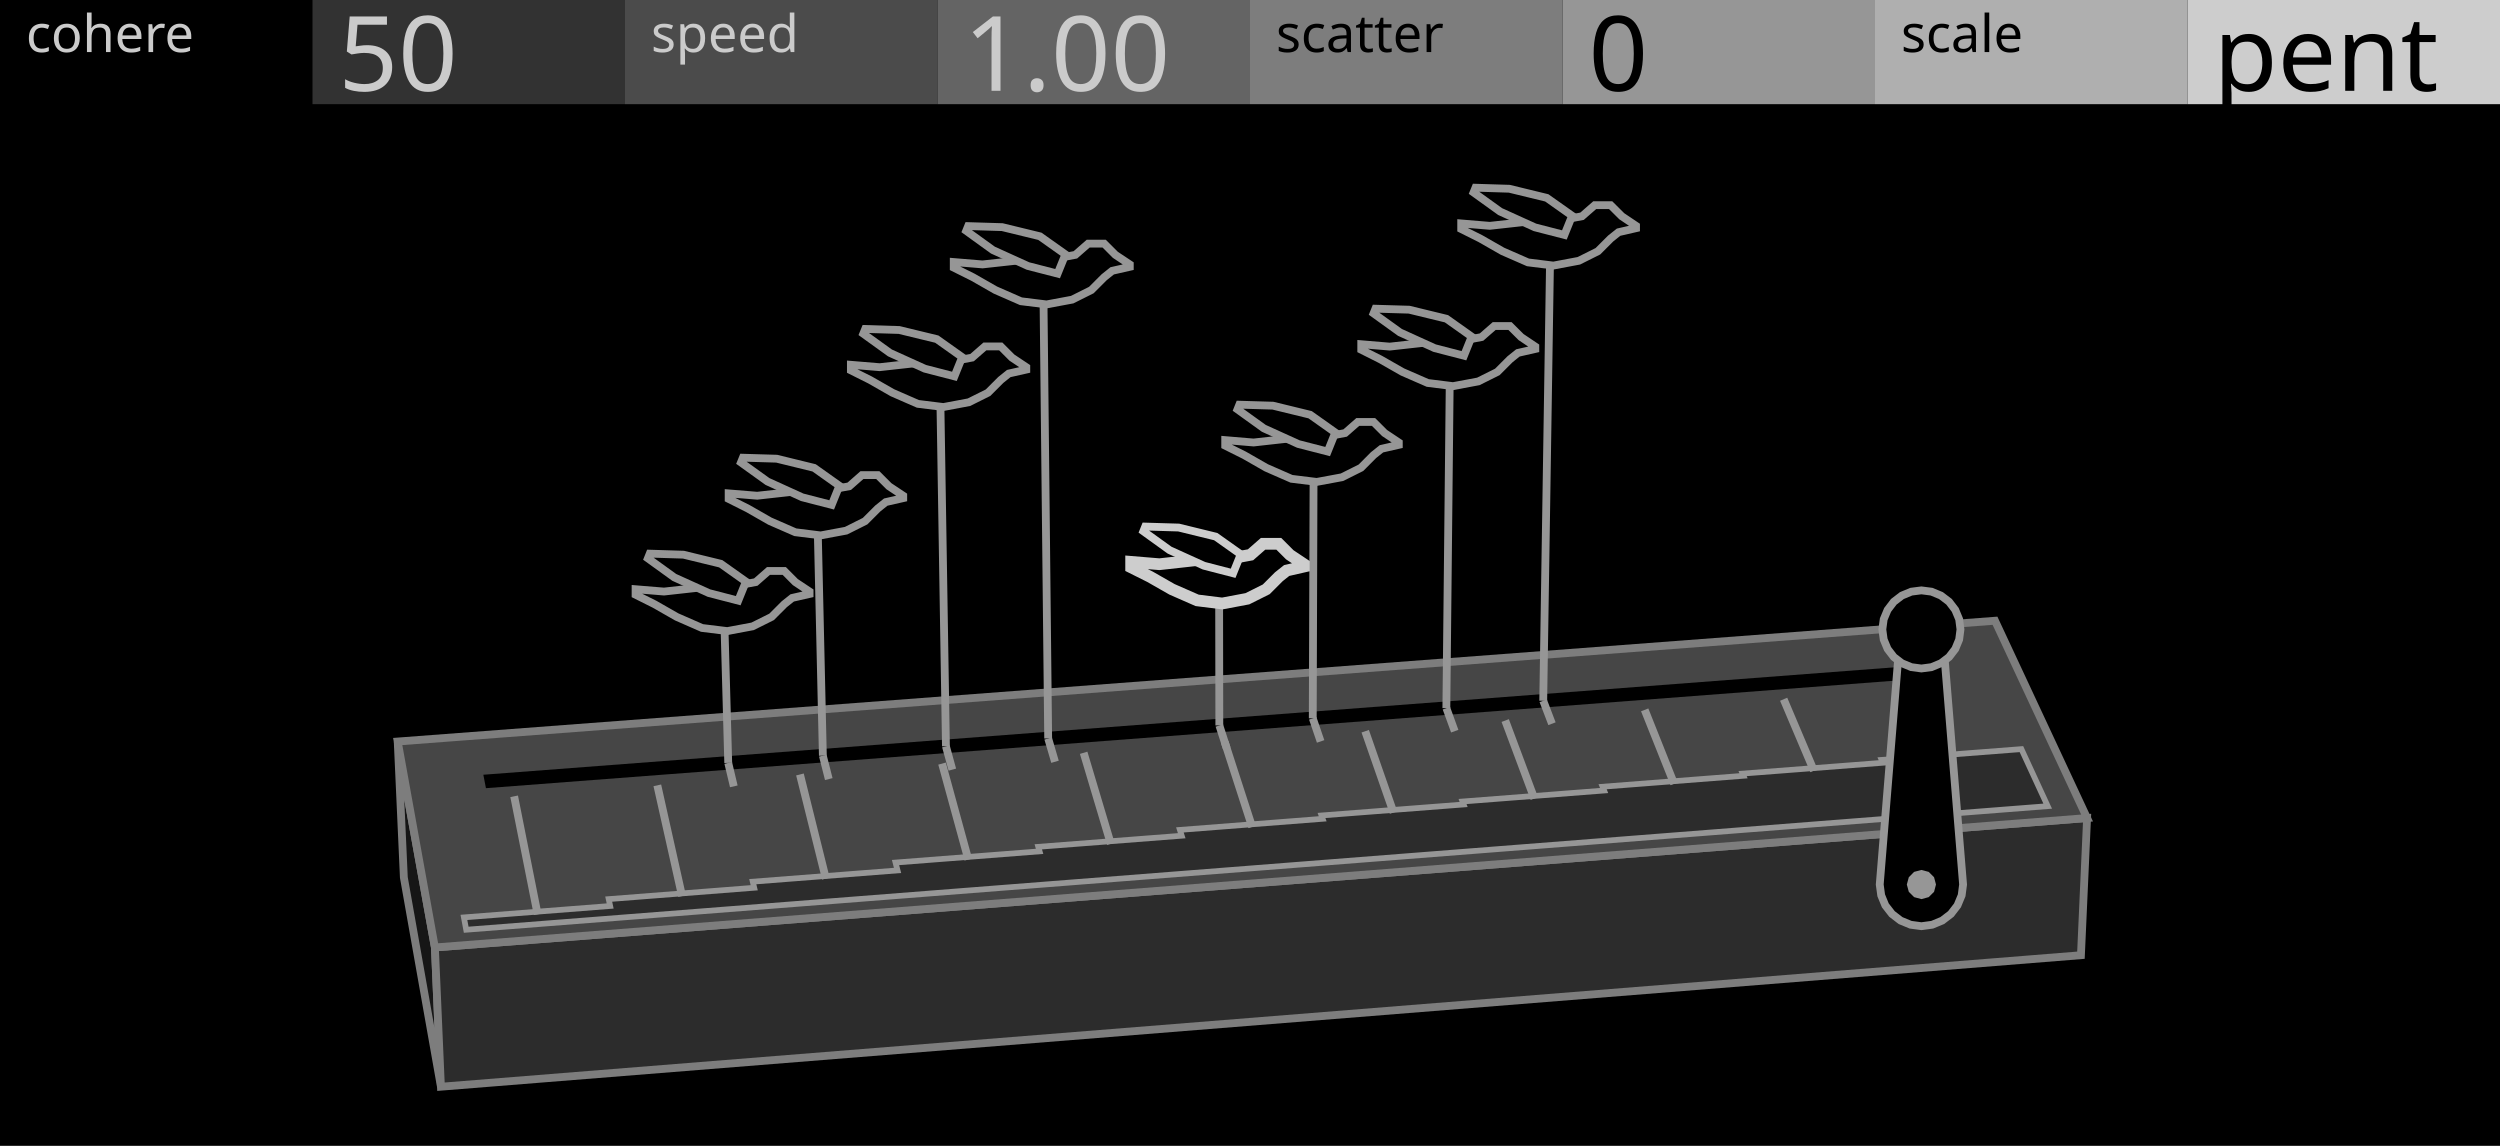
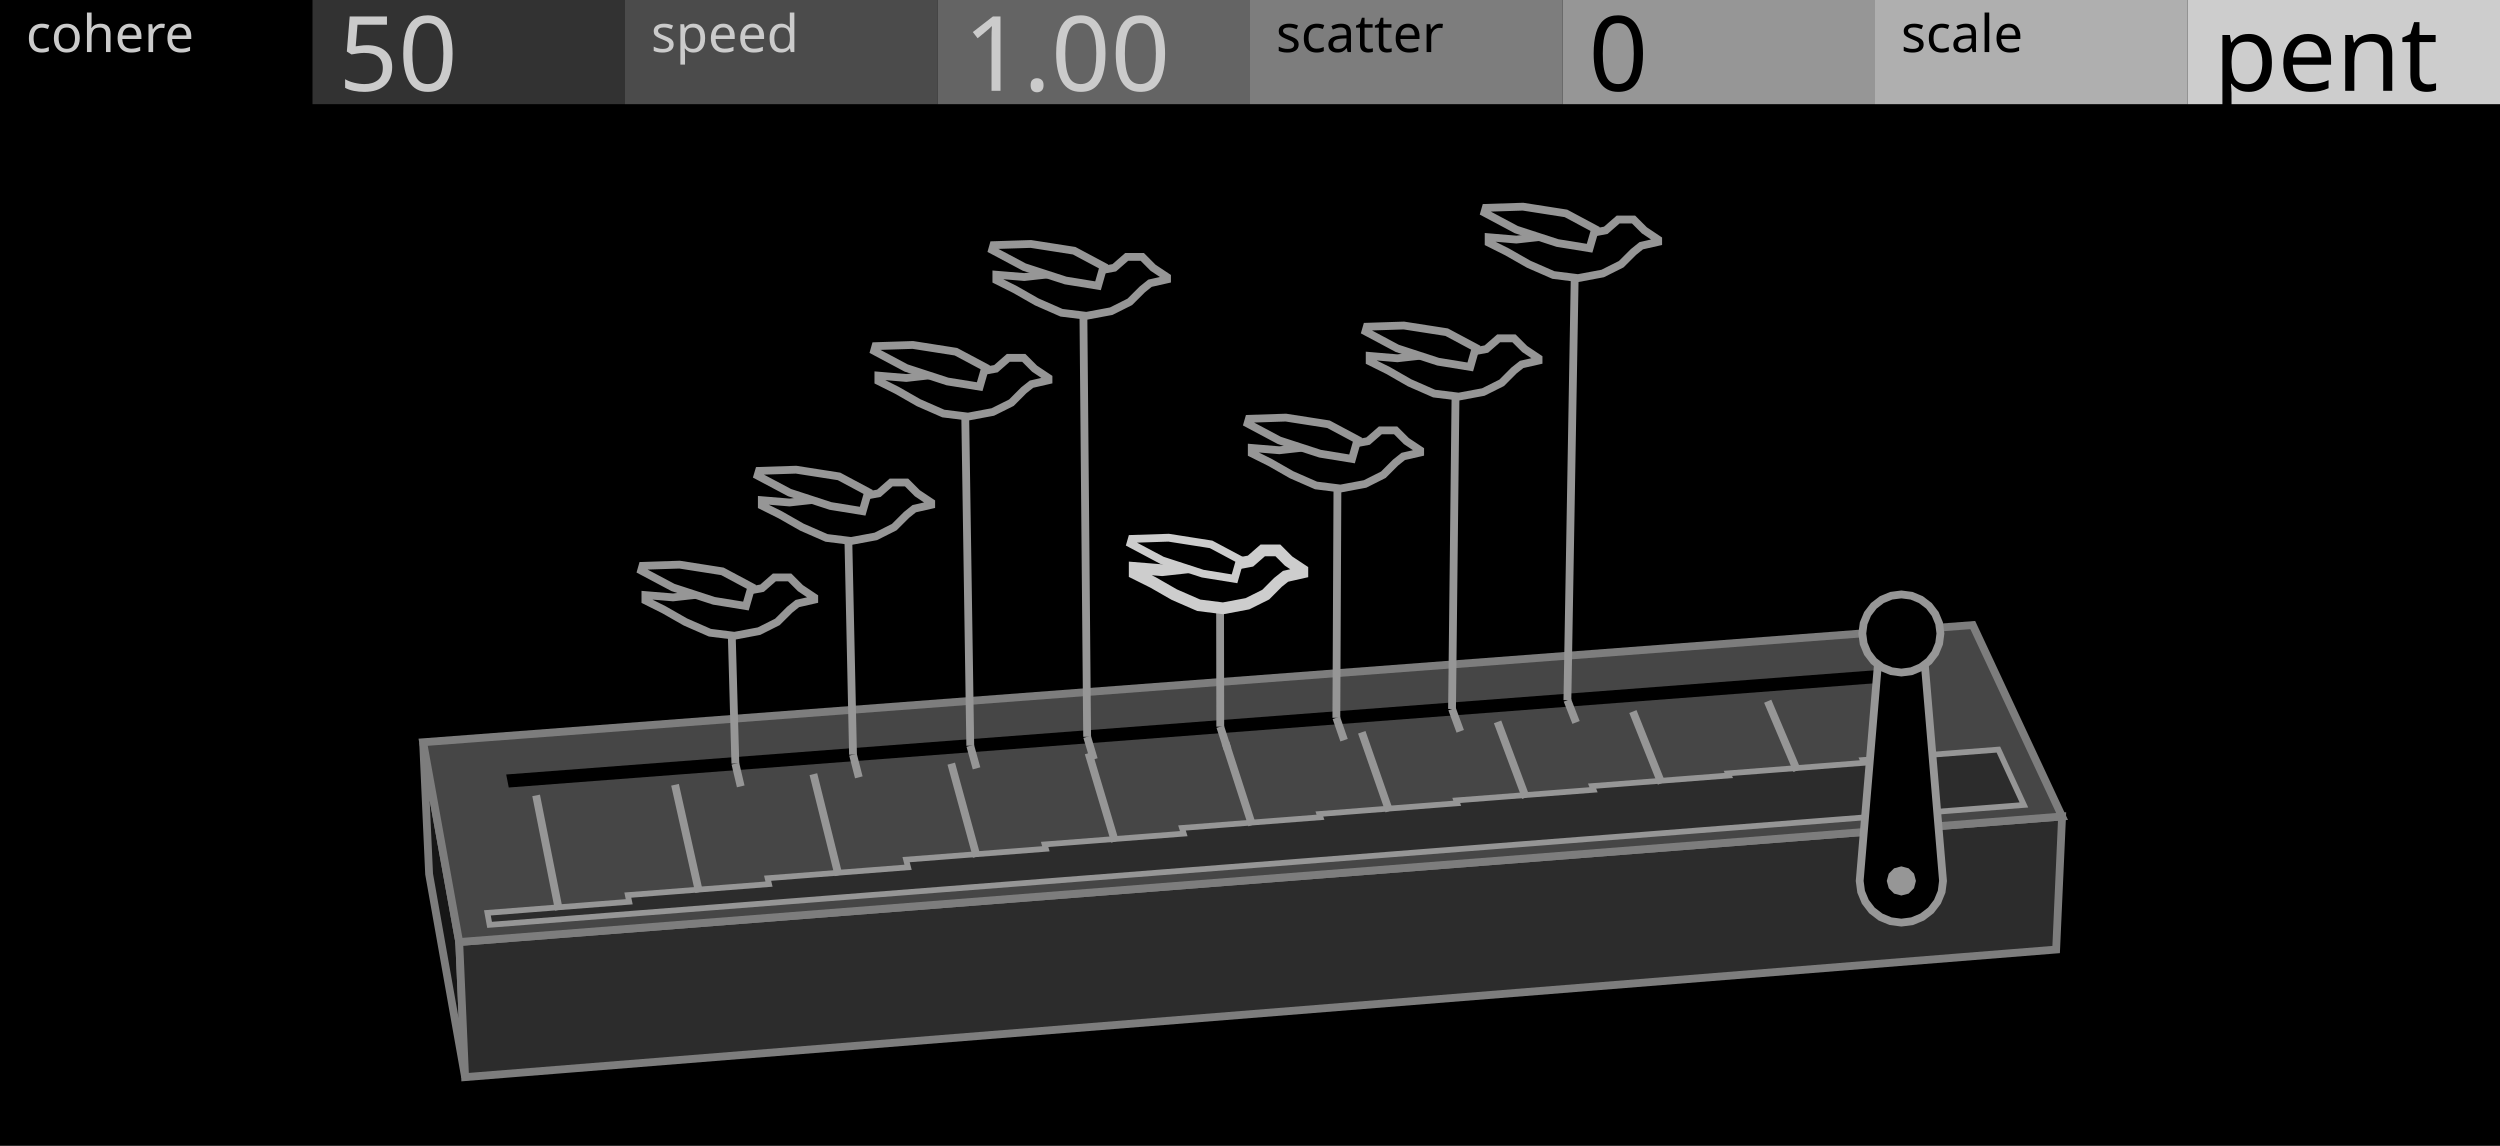
<svg xmlns="http://www.w3.org/2000/svg" width="480" height="220" viewBox="0 0 480 220">
  <g id="preview_canvas">
    <rect x="0" y="0" width="480" height="220" fill="#000000" stroke="none" />
  </g>
  <g id="preview_header">
    <rect x="0" y="0" width="60" height="20" fill="#000000" stroke="none" />
    <rect x="60" y="0" width="60" height="20" fill="#323232" stroke="none" />
    <rect x="120" y="0" width="60" height="20" fill="#4B4B4B" stroke="none" />
    <rect x="180" y="0" width="60" height="20" fill="#646464" stroke="none" />
    <rect x="240" y="0" width="60" height="20" fill="#7D7D7D" stroke="none" />
    <rect x="300" y="0" width="60" height="20" fill="#969696" stroke="none" />
    <rect x="360" y="0" width="60" height="20" fill="#AFAFAF" stroke="none" />
    <rect x="420" y="0" width="60" height="20" fill="#CDCDCD" stroke="none" />
    <text transform="matrix(1 0 0 1 5 10)" fill="#CBCBCB" stroke="none" font-family="UniversNextPro-Light" font-size="10px">cohere</text>
    <text transform="matrix(1 0 0 1 125 10)" fill="#CBCBCB" stroke="none" font-family="UniversNextPro-Light" font-size="10px">speed</text>
    <text transform="matrix(1 0 0 1 245 10)" fill="#000000" stroke="none" font-family="UniversNextPro-Light" font-size="10px">scatter</text>
    <text transform="matrix(1 0 0 1 365 10)" fill="#000000" stroke="none" font-family="UniversNextPro-Light" font-size="10px">scale</text>
    <text transform="matrix(1 0 0 1 65 17.44)" fill="#CBCBCB" stroke="none" font-family="UniversNextPro-Light" font-size="20px">50</text>
    <text transform="matrix(1 0 0 1 185 17.44)" fill="#CBCBCB" stroke="none" font-family="UniversNextPro-Light" font-size="20px">1.00</text>
    <text transform="matrix(1 0 0 1 305 17.44)" fill="#000000" stroke="none" font-family="UniversNextPro-Light" font-size="20px">0</text>
    <text transform="matrix(1 0 0 1 425 17.44)" fill="#000000" stroke="none" font-family="UniversNextPro-Light" font-size="20px">pent</text>
  </g>
-   <path d="M 83.5 181.91 L 76.36 142.37 L 77.54 168.48 L 84.66 208.65 Z" fill="#161616" stroke="#7D7D7D" stroke-width="1.5" />
-   <path d="M 83.5 181.91 L 400.72 157.06 L 399.54 183.4 L 84.66 208.65 Z" fill="#2C2C2C" stroke="#7D7D7D" stroke-width="1.5" />
-   <path d="M 83.5 181.91 L 400.72 157.06 L 383.04 119.18 L 76.36 142.37 Z" fill="#464646" stroke="#7D7D7D" stroke-width="1.5" />
-   <path d="M 93.3 151.33 L 373.05 129.98 L 371.92 127.5 L 92.8 148.75 Z" fill="#000000" stroke="none" stroke-width="0" />
-   <path d="M 89.51 178.51 L 393.16 154.78 L 388.11 143.83 L 361.28 145.9 L 361.52 146.45 L 334.58 148.53 L 334.75 148.95 L 307.7 151.05 L 307.99 151.78 L 280.81 153.89 L 281.02 154.46 L 253.73 156.57 L 253.95 157.21 L 226.54 159.34 L 226.89 160.46 L 199.35 162.59 L 199.6 163.46 L 171.94 165.61 L 172.33 167.12 L 144.53 169.28 L 144.81 170.45 L 116.87 172.63 L 117.15 173.95 L 89.07 176.14 Z" fill="#2C2C2C" stroke="#969696" stroke-width="1.1" />
-   <path d="M 103.96 175.4 L 99.45 152.74 L 97.98 153.04 L 102.49 175.69 Z" fill="#969696" stroke="none" stroke-width="0" />
-   <path d="M 131.69 171.88 L 126.94 150.62 L 125.47 150.95 L 130.23 172.21 Z" fill="#969696" stroke="none" stroke-width="0" />
-   <path d="M 159.3 168.52 L 154.32 148.51 L 152.86 148.88 L 157.84 168.88 Z" fill="#969696" stroke="none" stroke-width="0" />
-   <path d="M 186.64 164.83 L 181.6 146.41 L 180.15 146.81 L 185.2 165.23 Z" fill="#969696" stroke="none" stroke-width="0" />
-   <path d="M 214 161.8 L 208.78 144.32 L 207.34 144.75 L 212.56 162.23 Z" fill="#969696" stroke="none" stroke-width="0" />
-   <path d="M 241.13 158.54 L 235.85 142.23 L 234.43 142.69 L 239.7 159 Z" fill="#969696" stroke="none" stroke-width="0" />
-   <path d="M 268.27 155.76 L 262.83 140.15 L 261.41 140.64 L 266.85 156.25 Z" fill="#969696" stroke="none" stroke-width="0" />
-   <path d="M 295.3 153.06 L 289.7 138.08 L 288.3 138.61 L 293.89 153.58 Z" fill="#969696" stroke="none" stroke-width="0" />
-   <path d="M 322.13 150.21 L 316.48 136.02 L 315.08 136.57 L 320.74 150.76 Z" fill="#969696" stroke="none" stroke-width="0" />
-   <path d="M 348.96 147.68 L 343.15 133.96 L 341.77 134.55 L 347.58 148.26 Z" fill="#969696" stroke="none" stroke-width="0" />
-   <path d="M 375.61 145.03 L 369.73 131.92 L 368.36 132.53 L 374.24 145.65 Z" fill="#969696" stroke="none" stroke-width="0" />
-   <path d="M 376.91 169.83 L 376.64 171.9 L 375.84 173.83 L 374.57 175.48 L 372.91 176.75 L 370.98 177.55 L 368.91 177.83 L 366.84 177.55 L 364.91 176.75 L 363.26 175.48 L 361.98 173.83 L 361.19 171.9 L 360.91 169.83 L 364.91 120.85 L 372.91 120.85 Z" fill="#000000" stroke="#969696" stroke-width="1.5" />
-   <path d="M 371.71 169.83 L 371.34 171.23 L 370.31 172.25 L 368.91 172.63 L 367.51 172.25 L 366.49 171.23 L 366.11 169.83 L 366.49 168.43 L 367.51 167.4 L 368.91 167.03 L 370.31 167.4 L 371.34 168.43 Z" fill="#969696" stroke="none" stroke-width="0" />
-   <path d="M 376.41 120.85 L 376.16 122.79 L 375.41 124.6 L 374.22 126.15 L 372.66 127.34 L 370.85 128.09 L 368.91 128.35 L 366.97 128.09 L 365.16 127.34 L 363.61 126.15 L 362.42 124.6 L 361.67 122.79 L 361.41 120.85 L 361.67 118.9 L 362.42 117.1 L 363.61 115.54 L 365.16 114.35 L 366.97 113.6 L 368.91 113.35 L 370.85 113.6 L 372.66 114.35 L 374.22 115.54 L 375.41 117.1 L 376.16 118.9 Z" fill="#000000" stroke="#969696" stroke-width="1.5" />
-   <path d="M 139.09 146.65 L 140.16 151.15 L 141.62 150.81 L 140.55 146.3 Z" fill="#969696" stroke="none" stroke-width="0" />
-   <path d="M 140.57 146.45 L 139.79 118.12 L 138.29 118.16 L 139.07 146.5 Z" fill="#969696" stroke="none" stroke-width="0" />
-   <path d="M 157.26 145.27 L 158.4 149.77 L 159.85 149.4 L 158.71 144.91 Z" fill="#969696" stroke="none" stroke-width="0" />
-   <path d="M 158.74 145.07 L 157.71 99.74 L 156.21 99.77 L 157.24 145.11 Z" fill="#969696" stroke="none" stroke-width="0" />
-   <path d="M 180.89 143.49 L 182.13 147.97 L 183.57 147.57 L 182.34 143.09 Z" fill="#969696" stroke="none" stroke-width="0" />
-   <path d="M 182.37 143.28 L 181.27 75.08 L 179.77 75.1 L 180.87 143.3 Z" fill="#969696" stroke="none" stroke-width="0" />
-   <path d="M 200.53 142 L 201.84 146.47 L 203.28 146.05 L 201.97 141.58 Z" fill="#969696" stroke="none" stroke-width="0" />
-   <path d="M 202 141.78 L 201.08 55.37 L 199.58 55.39 L 200.5 141.8 Z" fill="#969696" stroke="none" stroke-width="0" />
-   <path d="M 233.4 139.52 L 234.84 143.97 L 236.26 143.5 L 234.83 139.06 Z" fill="#969696" stroke="none" stroke-width="0" />
-   <path d="M 234.86 139.29 L 234.82 112.85 L 233.32 112.85 L 233.36 139.29 Z" fill="#969696" stroke="none" stroke-width="0" />
-   <path d="M 251.34 138.16 L 252.85 142.6 L 254.27 142.11 L 252.76 137.68 Z" fill="#969696" stroke="none" stroke-width="0" />
-   <path d="M 252.8 137.92 L 252.96 89.51 L 251.46 89.5 L 251.3 137.92 Z" fill="#969696" stroke="none" stroke-width="0" />
-   <path d="M 277 136.22 L 278.61 140.64 L 280.01 140.13 L 278.41 135.71 Z" fill="#969696" stroke="none" stroke-width="0" />
-   <path d="M 278.45 135.97 L 279.12 71.11 L 277.62 71.1 L 276.95 135.96 Z" fill="#969696" stroke="none" stroke-width="0" />
-   <path d="M 295.6 134.81 L 297.28 139.22 L 298.68 138.69 L 297 134.28 Z" fill="#969696" stroke="none" stroke-width="0" />
-   <path d="M 297.05 134.56 L 298.39 47.95 L 296.89 47.92 L 295.55 134.54 Z" fill="#969696" stroke="none" stroke-width="0" />
-   <path d="M 155.44 113.58 L 155.44 114.04 L 152.1 114.8 L 150.58 116.01 L 148.15 118.44 L 144.5 120.26 L 139.64 121.17 L 134.78 120.57 L 129.92 118.44 L 125.67 116.01 L 122.03 114.19 L 122.03 113.13 L 127.49 113.58 L 132.96 112.97 L 138.43 112.37 L 142.68 112.21 L 145.11 111.76 L 147.54 109.63 L 150.58 109.63 L 152.7 111.76 Z" fill="#000000" stroke="#969696" stroke-width="1.5" />
-   <path d="M 141.74 115.33 L 136.11 113.87 L 129.46 110.86 L 124.39 107.2 L 124.75 106.3 L 131.23 106.5 L 138.38 108.24 L 143.22 111.67 Z" fill="#000000" stroke="#969696" stroke-width="1.5" />
-   <path d="M 173.42 95.18 L 173.42 95.64 L 170.07 96.4 L 168.54 97.62 L 166.1 100.06 L 162.45 101.89 L 157.57 102.8 L 152.7 102.19 L 147.82 100.06 L 143.55 97.62 L 139.9 95.79 L 139.9 94.73 L 145.38 95.18 L 150.87 94.57 L 156.35 93.96 L 160.62 93.81 L 163.06 93.36 L 165.49 91.22 L 168.54 91.22 L 170.68 93.36 Z" fill="#000000" stroke="#969696" stroke-width="1.5" />
-   <path d="M 159.68 96.94 L 154.02 95.48 L 147.36 92.45 L 142.26 88.79 L 142.63 87.88 L 149.12 88.07 L 156.31 89.83 L 161.16 93.27 Z" fill="#000000" stroke="#969696" stroke-width="1.5" />
-   <path d="M 197.05 70.5 L 197.05 70.96 L 193.68 71.72 L 192.15 72.95 L 189.7 75.4 L 186.03 77.23 L 181.13 78.15 L 176.23 77.54 L 171.33 75.4 L 167.05 72.95 L 163.37 71.11 L 163.37 70.04 L 168.89 70.5 L 174.4 69.89 L 179.91 69.27 L 184.19 69.12 L 186.64 68.66 L 189.09 66.52 L 192.15 66.52 L 194.29 68.66 Z" fill="#000000" stroke="#969696" stroke-width="1.5" />
-   <path d="M 183.25 72.26 L 177.57 70.79 L 170.87 67.76 L 165.75 64.07 L 166.12 63.16 L 172.65 63.36 L 179.86 65.11 L 184.74 68.57 Z" fill="#000000" stroke="#969696" stroke-width="1.5" />
-   <path d="M 216.92 50.77 L 216.92 51.23 L 213.54 52 L 212 53.23 L 209.54 55.69 L 205.86 57.53 L 200.94 58.45 L 196.02 57.84 L 191.11 55.69 L 186.81 53.23 L 183.12 51.39 L 183.12 50.31 L 188.65 50.77 L 194.18 50.16 L 199.71 49.54 L 204.01 49.39 L 206.47 48.93 L 208.93 46.78 L 212 46.78 L 214.15 48.93 Z" fill="#000000" stroke="#969696" stroke-width="1.5" />
-   <path d="M 203.06 52.54 L 197.36 51.07 L 190.64 48.02 L 185.51 44.32 L 185.88 43.41 L 192.43 43.61 L 199.66 45.37 L 204.56 48.84 Z" fill="#000000" stroke="#969696" stroke-width="1.5" />
-   <path d="M 250.36 108.33 L 250.36 108.78 L 247.04 109.54 L 245.53 110.74 L 243.12 113.15 L 239.5 114.96 L 234.67 115.87 L 229.85 115.27 L 225.02 113.15 L 220.8 110.74 L 217.18 108.93 L 217.18 107.88 L 222.61 108.33 L 228.04 107.73 L 233.47 107.12 L 237.69 106.97 L 240.1 106.52 L 242.51 104.41 L 245.53 104.41 L 247.64 106.52 Z" fill="#000000" stroke="#CDCDCD" stroke-width="2.25" />
-   <path d="M 236.76 110.07 L 231.16 108.62 L 224.56 105.63 L 219.52 102 L 219.88 101.1 L 226.31 101.29 L 233.42 103.03 L 238.22 106.43 Z" fill="#000000" stroke="#CDCDCD" stroke-width="1.5" />
-   <path d="M 268.57 84.96 L 268.57 85.41 L 265.24 86.17 L 263.72 87.38 L 261.3 89.81 L 257.66 91.63 L 252.81 92.53 L 247.96 91.93 L 243.12 89.81 L 238.87 87.38 L 235.24 85.57 L 235.24 84.5 L 240.69 84.96 L 246.15 84.35 L 251.6 83.75 L 255.84 83.6 L 258.27 83.14 L 260.69 81.02 L 263.72 81.02 L 265.84 83.14 Z" fill="#000000" stroke="#969696" stroke-width="1.5" />
-   <path d="M 254.91 86.7 L 249.28 85.25 L 242.65 82.24 L 237.59 78.6 L 237.95 77.7 L 244.41 77.89 L 251.55 79.63 L 256.38 83.05 Z" fill="#000000" stroke="#969696" stroke-width="1.5" />
-   <path d="M 294.78 66.55 L 294.78 67 L 291.44 67.76 L 289.92 68.98 L 287.49 71.41 L 283.84 73.23 L 278.98 74.14 L 274.12 73.53 L 269.26 71.41 L 265 68.98 L 261.36 67.15 L 261.36 66.09 L 266.83 66.55 L 272.3 65.94 L 277.76 65.33 L 282.02 65.18 L 284.45 64.72 L 286.88 62.6 L 289.92 62.6 L 292.05 64.72 Z" fill="#000000" stroke="#969696" stroke-width="1.5" />
-   <path d="M 281.08 68.3 L 275.44 66.84 L 268.79 63.82 L 263.72 60.17 L 264.08 59.27 L 270.56 59.46 L 277.72 61.2 L 282.56 64.63 Z" fill="#000000" stroke="#969696" stroke-width="1.5" />
-   <path d="M 314.12 43.36 L 314.12 43.81 L 310.77 44.58 L 309.24 45.8 L 306.8 48.24 L 303.14 50.07 L 298.25 50.99 L 293.37 50.38 L 288.48 48.24 L 284.21 45.8 L 280.55 43.97 L 280.55 42.9 L 286.04 43.36 L 291.54 42.75 L 297.03 42.14 L 301.3 41.98 L 303.75 41.52 L 306.19 39.39 L 309.24 39.39 L 311.38 41.52 Z" fill="#000000" stroke="#969696" stroke-width="1.5" />
-   <path d="M 300.36 45.11 L 294.7 43.65 L 288.02 40.62 L 282.92 36.95 L 283.29 36.04 L 289.79 36.24 L 296.98 37.99 L 301.85 41.43 Z" fill="#000000" stroke="#969696" stroke-width="1.5" />
+   <path d="M 88.17 180.87 L 81.24 142.51 L 82.39 167.83 L 89.3 206.81 Z" fill="#161616" stroke="#7D7D7D" stroke-width="1.5" />
+   <path d="M 88.17 180.87 L 395.92 156.76 L 394.78 182.31 L 89.3 206.81 Z" fill="#2C2C2C" stroke="#7D7D7D" stroke-width="1.5" />
+   <path d="M 88.17 180.87 L 395.92 156.76 L 378.77 120.01 L 81.24 142.51 Z" fill="#464646" stroke="#7D7D7D" stroke-width="1.5" />
+   <path d="M 97.68 151.2 L 369.08 130.49 L 367.99 128.08 L 97.19 148.7 Z" fill="#000000" stroke="none" stroke-width="0" />
+   <path d="M 94 177.57 L 388.59 154.55 L 383.69 143.92 L 357.66 145.93 L 357.9 146.46 L 331.76 148.49 L 331.93 148.89 L 305.68 150.93 L 305.96 151.64 L 279.6 153.68 L 279.79 154.23 L 253.32 156.29 L 253.53 156.91 L 226.94 158.97 L 227.28 160.06 L 200.57 162.13 L 200.81 162.97 L 173.97 165.05 L 174.35 166.52 L 147.38 168.62 L 147.65 169.75 L 120.54 171.86 L 120.81 173.14 L 93.58 175.27 Z" fill="#2C2C2C" stroke="#969696" stroke-width="1.1" />
+   <path d="M 108.04 174.55 L 103.67 152.57 L 102.2 152.86 L 106.57 174.84 Z" fill="#969696" stroke="none" stroke-width="0" />
+   <path d="M 134.95 171.13 L 130.34 150.51 L 128.87 150.84 L 133.49 171.46 Z" fill="#969696" stroke="none" stroke-width="0" />
+   <path d="M 161.73 167.87 L 156.9 148.46 L 155.44 148.82 L 160.27 168.23 Z" fill="#969696" stroke="none" stroke-width="0" />
+   <path d="M 188.26 164.29 L 183.36 146.42 L 181.92 146.82 L 186.81 164.69 Z" fill="#969696" stroke="none" stroke-width="0" />
+   <path d="M 214.8 161.36 L 209.73 144.39 L 208.29 144.82 L 213.36 161.79 Z" fill="#969696" stroke="none" stroke-width="0" />
+   <path d="M 241.12 158.18 L 236 142.36 L 234.57 142.83 L 239.69 158.65 Z" fill="#969696" stroke="none" stroke-width="0" />
+   <path d="M 267.44 155.49 L 262.17 140.35 L 260.75 140.84 L 266.03 155.98 Z" fill="#969696" stroke="none" stroke-width="0" />
+   <path d="M 293.67 152.87 L 288.24 138.34 L 286.83 138.86 L 292.26 153.39 Z" fill="#969696" stroke="none" stroke-width="0" />
+   <path d="M 319.7 150.1 L 314.21 136.34 L 312.82 136.89 L 318.31 150.66 Z" fill="#969696" stroke="none" stroke-width="0" />
+   <path d="M 345.73 147.65 L 340.09 134.34 L 338.71 134.93 L 344.35 148.23 Z" fill="#969696" stroke="none" stroke-width="0" />
+   <path d="M 371.58 145.08 L 365.88 132.36 L 364.51 132.97 L 370.21 145.7 Z" fill="#969696" stroke="none" stroke-width="0" />
+   <path d="M 373.06 169.14 L 372.79 171.22 L 371.99 173.14 L 370.72 174.8 L 369.06 176.07 L 367.13 176.87 L 365.06 177.14 L 362.99 176.87 L 361.06 176.07 L 359.41 174.8 L 358.14 173.14 L 357.34 171.22 L 357.06 169.14 L 361.06 121.63 L 369.06 121.63 Z" fill="#000000" stroke="#969696" stroke-width="1.5" />
+   <path d="M 367.86 169.14 L 367.49 170.54 L 366.46 171.57 L 365.06 171.94 L 363.66 171.57 L 362.64 170.54 L 362.26 169.14 L 362.64 167.74 L 363.66 166.72 L 365.06 166.34 L 366.46 166.72 L 367.49 167.74 Z" fill="#969696" stroke="none" stroke-width="0" />
+   <path d="M 372.56 121.63 L 372.31 123.57 L 371.56 125.38 L 370.37 126.93 L 368.81 128.12 L 367.01 128.87 L 365.06 129.13 L 363.12 128.87 L 361.31 128.12 L 359.76 126.93 L 358.57 125.38 L 357.82 123.57 L 357.56 121.63 L 357.82 119.68 L 358.57 117.88 L 359.76 116.32 L 361.31 115.13 L 363.12 114.38 L 365.06 114.13 L 367.01 114.38 L 368.81 115.13 L 370.37 116.32 L 371.56 117.88 L 372.31 119.68 Z" fill="#000000" stroke="#969696" stroke-width="1.5" />
+   <path d="M 140.46 146.79 L 141.49 151.16 L 142.95 150.81 L 141.92 146.44 Z" fill="#969696" stroke="none" stroke-width="0" />
+   <path d="M 141.94 146.59 L 141.17 119.1 L 139.67 119.14 L 140.44 146.63 Z" fill="#969696" stroke="none" stroke-width="0" />
+   <path d="M 163.05 145.08 L 164.17 149.44 L 165.62 149.06 L 164.5 144.71 Z" fill="#969696" stroke="none" stroke-width="0" />
+   <path d="M 164.53 144.88 L 163.57 100.9 L 162.08 100.93 L 163.03 144.91 Z" fill="#969696" stroke="none" stroke-width="0" />
+   <path d="M 185.57 143.38 L 186.77 147.72 L 188.22 147.32 L 187.01 142.98 Z" fill="#969696" stroke="none" stroke-width="0" />
+   <path d="M 187.04 143.16 L 186.03 77.01 L 184.53 77.03 L 185.54 143.19 Z" fill="#969696" stroke="none" stroke-width="0" />
+   <path d="M 208.01 141.68 L 209.31 146.01 L 210.74 145.58 L 209.45 141.25 Z" fill="#969696" stroke="none" stroke-width="0" />
+   <path d="M 209.48 141.46 L 208.74 57.66 L 207.24 57.67 L 207.98 141.47 Z" fill="#969696" stroke="none" stroke-width="0" />
+   <path d="M 233.57 139.75 L 234.97 144.06 L 236.4 143.6 L 235 139.29 Z" fill="#969696" stroke="none" stroke-width="0" />
+   <path d="M 235.04 139.52 L 235 113.87 L 233.5 113.87 L 233.54 139.52 Z" fill="#969696" stroke="none" stroke-width="0" />
+   <path d="M 255.87 138.06 L 257.35 142.36 L 258.77 141.87 L 257.28 137.57 Z" fill="#969696" stroke="none" stroke-width="0" />
+   <path d="M 257.33 137.82 L 257.55 90.86 L 256.05 90.86 L 255.83 137.82 Z" fill="#969696" stroke="none" stroke-width="0" />
+   <path d="M 278.09 136.38 L 279.66 140.67 L 281.07 140.15 L 279.5 135.87 Z" fill="#969696" stroke="none" stroke-width="0" />
+   <path d="M 279.54 136.13 L 280.24 73.22 L 278.74 73.2 L 278.04 136.12 Z" fill="#969696" stroke="none" stroke-width="0" />
+   <path d="M 300.24 134.71 L 301.9 138.98 L 303.3 138.44 L 301.64 134.17 Z" fill="#969696" stroke="none" stroke-width="0" />
+   <path d="M 301.69 134.45 L 303.14 50.45 L 301.64 50.42 L 300.19 134.42 Z" fill="#969696" stroke="none" stroke-width="0" />
+   <path d="M 156.33 114.7 L 156.33 115.14 L 153.09 115.88 L 151.62 117.06 L 149.26 119.41 L 145.73 121.18 L 141.01 122.07 L 136.3 121.48 L 131.58 119.41 L 127.46 117.06 L 123.92 115.29 L 123.92 114.26 L 129.22 114.7 L 134.53 114.11 L 139.83 113.52 L 143.96 113.37 L 146.32 112.93 L 148.67 110.87 L 151.62 110.87 L 153.68 112.93 Z" fill="#000000" stroke="#969696" stroke-width="1.5" />
+   <path d="M 143.22 116.36 L 137.07 115.36 L 129.22 112.8 L 123.1 109.55 L 123.36 108.64 L 130.48 108.41 L 138.7 109.7 L 144.28 112.68 Z" fill="#000000" stroke="#969696" stroke-width="1.5" />
+   <path d="M 178.79 96.48 L 178.79 96.93 L 175.53 97.67 L 174.06 98.85 L 171.69 101.21 L 168.15 102.99 L 163.42 103.87 L 158.69 103.28 L 153.96 101.21 L 149.82 98.85 L 146.27 97.08 L 146.27 96.04 L 151.59 96.48 L 156.91 95.89 L 162.23 95.3 L 166.37 95.15 L 168.74 94.71 L 171.1 92.64 L 174.06 92.64 L 176.13 94.71 Z" fill="#000000" stroke="#969696" stroke-width="1.5" />
+   <path d="M 165.63 98.15 L 159.46 97.15 L 151.59 94.58 L 145.45 91.32 L 145.72 90.41 L 152.85 90.18 L 161.09 91.47 L 166.69 94.46 Z" fill="#000000" stroke="#969696" stroke-width="1.5" />
+   <path d="M 201.31 72.57 L 201.31 73.01 L 198.05 73.76 L 196.56 74.94 L 194.19 77.32 L 190.62 79.1 L 185.87 79.99 L 181.12 79.4 L 176.37 77.32 L 172.21 74.94 L 168.65 73.16 L 168.65 72.12 L 174 72.57 L 179.34 71.97 L 184.69 71.38 L 188.84 71.23 L 191.22 70.79 L 193.59 68.71 L 196.56 68.71 L 198.64 70.79 Z" fill="#000000" stroke="#969696" stroke-width="1.5" />
+   <path d="M 188.1 74.24 L 181.9 73.24 L 173.99 70.66 L 167.83 67.38 L 168.09 66.46 L 175.26 66.23 L 183.54 67.53 L 189.17 70.53 Z" fill="#000000" stroke="#969696" stroke-width="1.5" />
+   <path d="M 224.07 53.19 L 224.07 53.64 L 220.8 54.38 L 219.31 55.58 L 216.92 57.96 L 213.35 59.75 L 208.58 60.64 L 203.81 60.05 L 199.05 57.96 L 194.88 55.58 L 191.3 53.79 L 191.3 52.75 L 196.66 53.19 L 202.03 52.6 L 207.39 52 L 211.56 51.85 L 213.94 51.41 L 216.33 49.32 L 219.31 49.32 L 221.39 51.41 Z" fill="#000000" stroke="#969696" stroke-width="1.5" />
+   <path d="M 210.82 54.87 L 204.6 53.86 L 196.66 51.28 L 190.48 47.99 L 190.74 47.07 L 197.93 46.84 L 206.24 48.14 L 211.88 51.15 Z" fill="#000000" stroke="#969696" stroke-width="1.5" />
+   <path d="M 250.05 109.48 L 250.05 109.92 L 246.83 110.65 L 245.36 111.82 L 243.02 114.17 L 239.51 115.92 L 234.83 116.8 L 230.15 116.21 L 225.47 114.17 L 221.37 111.82 L 217.86 110.07 L 217.86 109.05 L 223.13 109.48 L 228.39 108.9 L 233.66 108.31 L 237.76 108.17 L 240.1 107.73 L 242.44 105.68 L 245.36 105.68 L 247.41 107.73 Z" fill="#000000" stroke="#CDCDCD" stroke-width="2.25" />
+   <path d="M 237.03 111.13 L 230.92 110.14 L 223.13 107.6 L 217.05 104.37 L 217.31 103.47 L 224.38 103.24 L 232.53 104.52 L 238.08 107.48 Z" fill="#000000" stroke="#CDCDCD" stroke-width="1.5" />
+   <path d="M 272.67 86.45 L 272.67 86.89 L 269.43 87.63 L 267.96 88.8 L 265.61 91.15 L 262.09 92.92 L 257.38 93.8 L 252.68 93.21 L 247.98 91.15 L 243.87 88.8 L 240.34 87.04 L 240.34 86.01 L 245.63 86.45 L 250.92 85.86 L 256.21 85.28 L 260.32 85.13 L 262.67 84.69 L 265.03 82.63 L 267.96 82.63 L 270.02 84.69 Z" fill="#000000" stroke="#969696" stroke-width="1.5" />
+   <path d="M 259.59 88.11 L 253.46 87.11 L 245.63 84.56 L 239.53 81.31 L 239.79 80.41 L 246.88 80.18 L 255.08 81.46 L 260.64 84.43 Z" fill="#000000" stroke="#969696" stroke-width="1.5" />
+   <path d="M 295.4 68.79 L 295.4 69.23 L 292.16 69.97 L 290.68 71.14 L 288.33 73.5 L 284.79 75.27 L 280.07 76.15 L 275.36 75.57 L 270.64 73.5 L 266.52 71.14 L 262.98 69.38 L 262.98 68.34 L 268.29 68.79 L 273.59 68.2 L 278.9 67.61 L 283.02 67.46 L 285.38 67.02 L 287.74 64.96 L 290.68 64.96 L 292.75 67.02 Z" fill="#000000" stroke="#969696" stroke-width="1.5" />
+   <path d="M 282.29 70.45 L 276.13 69.45 L 268.28 66.89 L 262.17 63.63 L 262.43 62.73 L 269.54 62.5 L 277.76 63.78 L 283.34 66.76 Z" fill="#000000" stroke="#969696" stroke-width="1.5" />
+   <path d="M 318.37 46 L 318.37 46.44 L 315.12 47.18 L 313.64 48.37 L 311.27 50.73 L 307.72 52.51 L 302.98 53.4 L 298.25 52.8 L 293.51 50.73 L 289.37 48.37 L 285.82 46.59 L 285.82 45.55 L 291.14 46 L 296.47 45.41 L 301.8 44.81 L 305.94 44.67 L 308.31 44.22 L 310.68 42.15 L 313.64 42.15 L 315.71 44.22 Z" fill="#000000" stroke="#969696" stroke-width="1.5" />
+   <path d="M 305.2 47.66 L 299.03 46.66 L 291.14 44.09 L 285 40.82 L 285.26 39.91 L 292.41 39.68 L 300.66 40.97 L 306.27 43.97 Z" fill="#000000" stroke="#969696" stroke-width="1.5" />
</svg>
